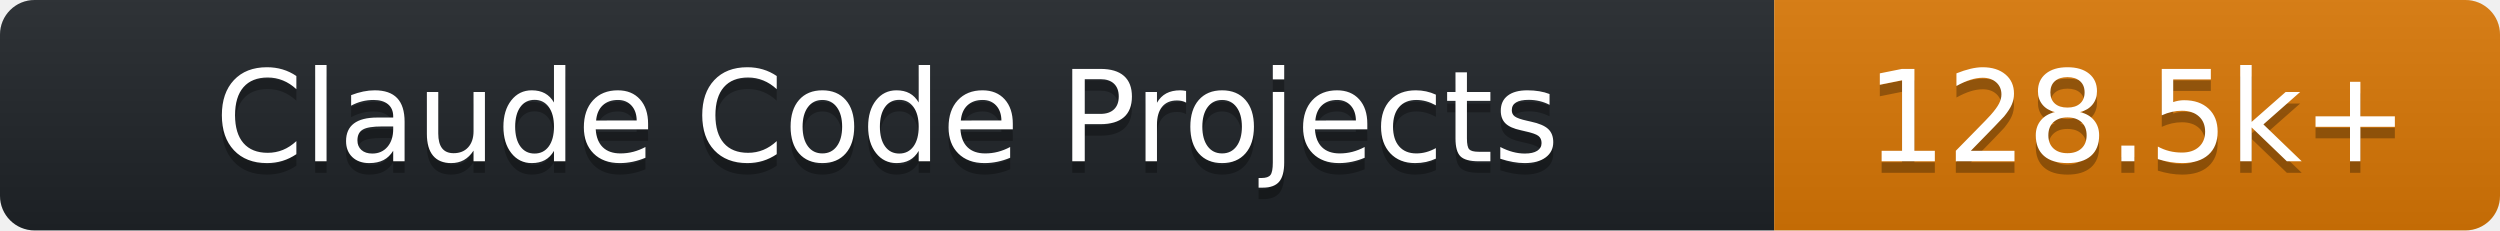
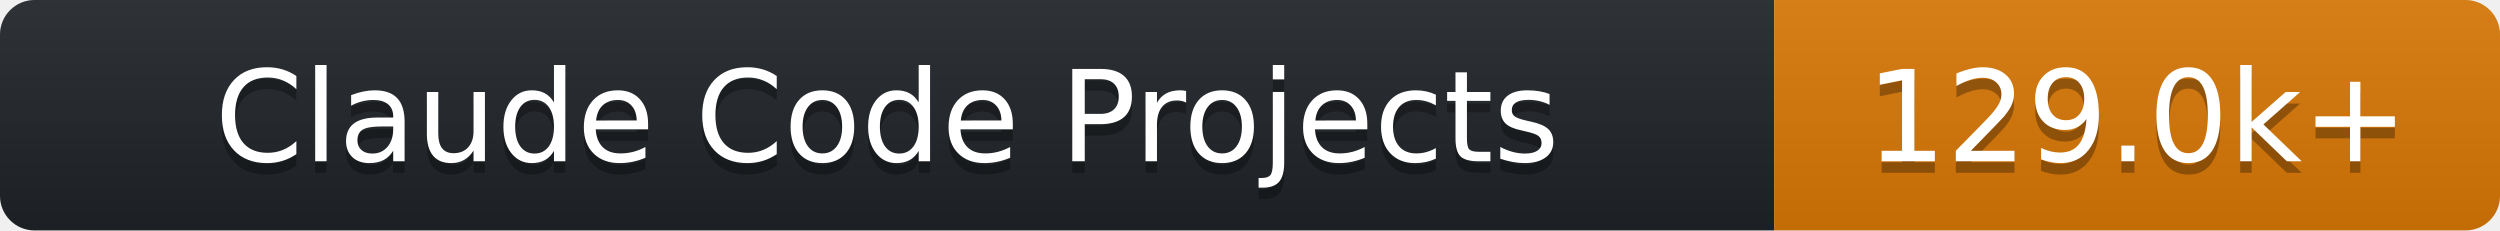
- <svg xmlns="http://www.w3.org/2000/svg" width="217" height="20" role="img" aria-label="Claude Code Projects: 128.5k+">
+ <svg xmlns="http://www.w3.org/2000/svg" width="217" height="20" role="img" aria-label="Claude Code Projects: 129.0k+">
  <linearGradient id="s" x2="0" y2="100%">
    <stop offset="0" stop-color="#bbb" stop-opacity=".1" />
    <stop offset="1" stop-opacity=".1" />
  </linearGradient>
  <clipPath id="r">
    <rect width="217" height="20" rx="3" fill="#fff" />
  </clipPath>
  <g clip-path="url(#r)">
    <rect width="154" height="20" fill="#1f2428" />
    <rect x="154" width="63" height="20" fill="#d97706" />
    <rect width="217" height="20" fill="url(#s)" />
  </g>
  <g fill="#fff" text-anchor="middle" font-family="Verdana,DejaVu Sans,sans-serif" text-rendering="geometricPrecision" font-size="110">
    <text aria-hidden="true" x="770.0" y="150" fill="#010101" fill-opacity=".3" transform="scale(.1)" textLength="1400">Claude Code Projects</text>
    <text x="770.0" y="140" transform="scale(.1)" fill="#fff" textLength="1400">Claude Code Projects</text>
-     <text aria-hidden="true" x="1855.0" y="150" fill="#010101" fill-opacity=".3" transform="scale(.1)" textLength="490">128.5k+</text>
-     <text x="1855.0" y="140" transform="scale(.1)" fill="#fff" textLength="490">128.5k+</text>
+     <text aria-hidden="true" x="1855.0" y="150" fill="#010101" fill-opacity=".3" transform="scale(.1)" textLength="490">129.0k+</text>
+     <text x="1855.0" y="140" transform="scale(.1)" fill="#fff" textLength="490">129.0k+</text>
  </g>
</svg>
